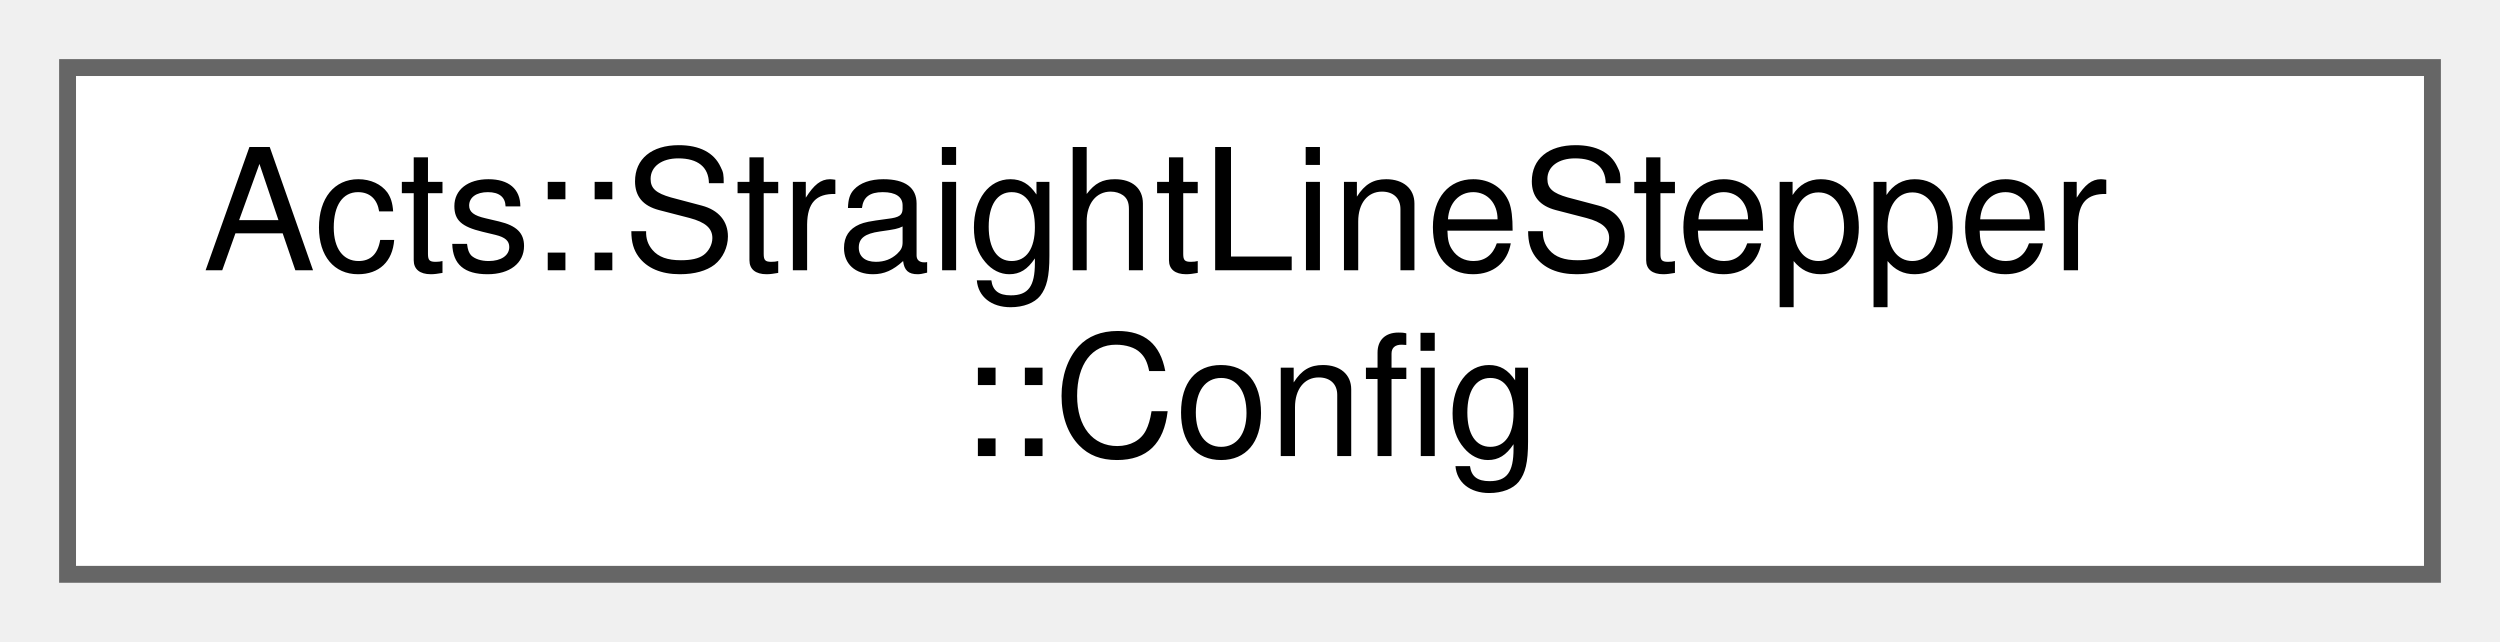
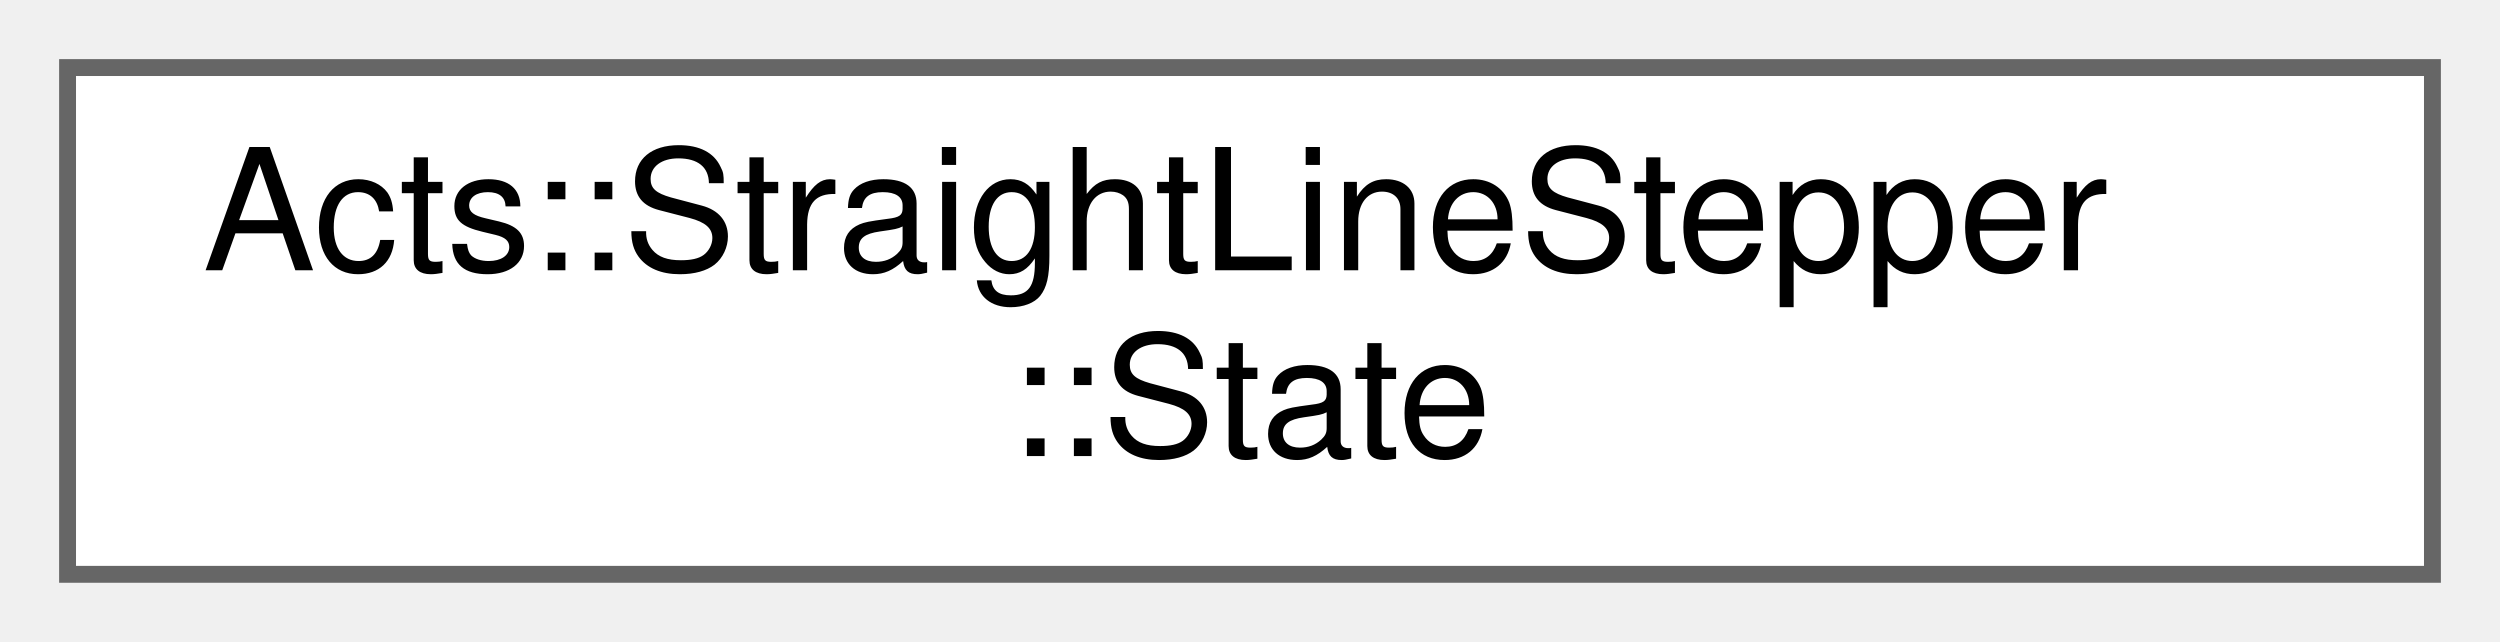
<svg xmlns="http://www.w3.org/2000/svg" xmlns:xlink="http://www.w3.org/1999/xlink" width="148pt" height="38pt" viewBox="0.00 0.00 148.00 38.00">
  <g id="graph0" class="graph" transform="scale(1 1) rotate(0) translate(4 34)">
    <g id="Node000000" class="node">
      <g id="a_Node000000">
-         <a xlink:href="struct_acts_1_1_straight_line_stepper_1_1_config.html" target="_top" xlink:title=" ">
+         <a xlink:href="struct_acts_1_1_straight_line_stepper_1_1_state.html" target="_top" xlink:title="State for track parameter propagation.">
          <polygon fill="white" stroke="#666666" points="140,-30 0,-30 0,0 140,0 140,-30" />
          <text text-anchor="start" x="8" y="-18" font-family="Helvetica,sans-Serif" font-size="10.00">Acts::StraightLineStepper</text>
-           <text text-anchor="middle" x="70" y="-7" font-family="Helvetica,sans-Serif" font-size="10.00">::Config</text>
+           <text text-anchor="middle" x="70" y="-7" font-family="Helvetica,sans-Serif" font-size="10.00">::State</text>
        </a>
      </g>
    </g>
  </g>
</svg>
